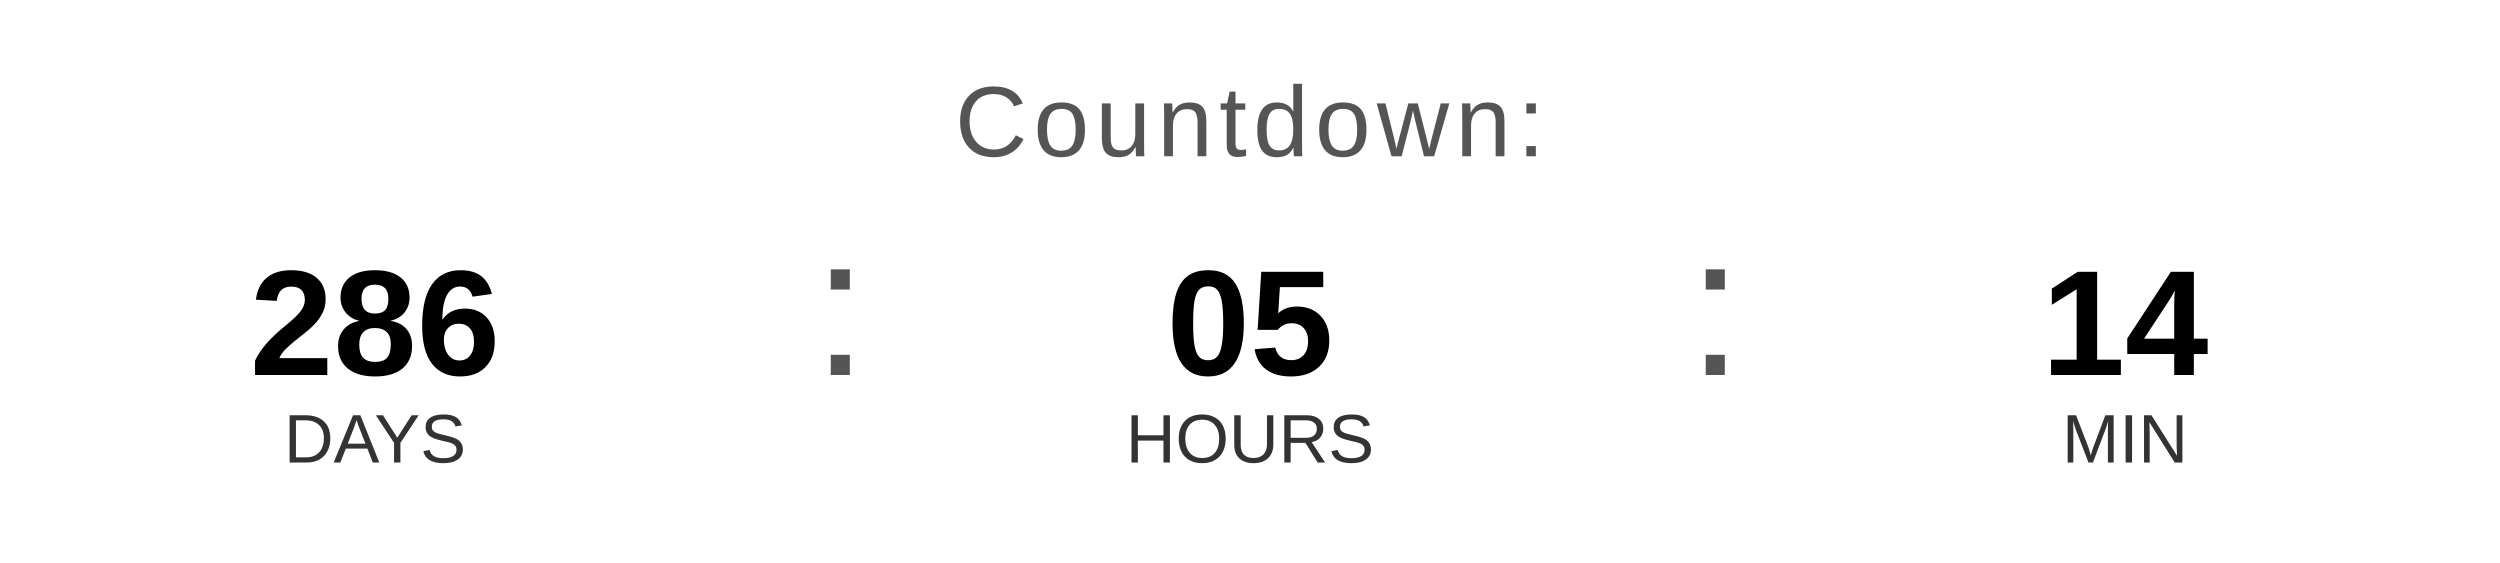
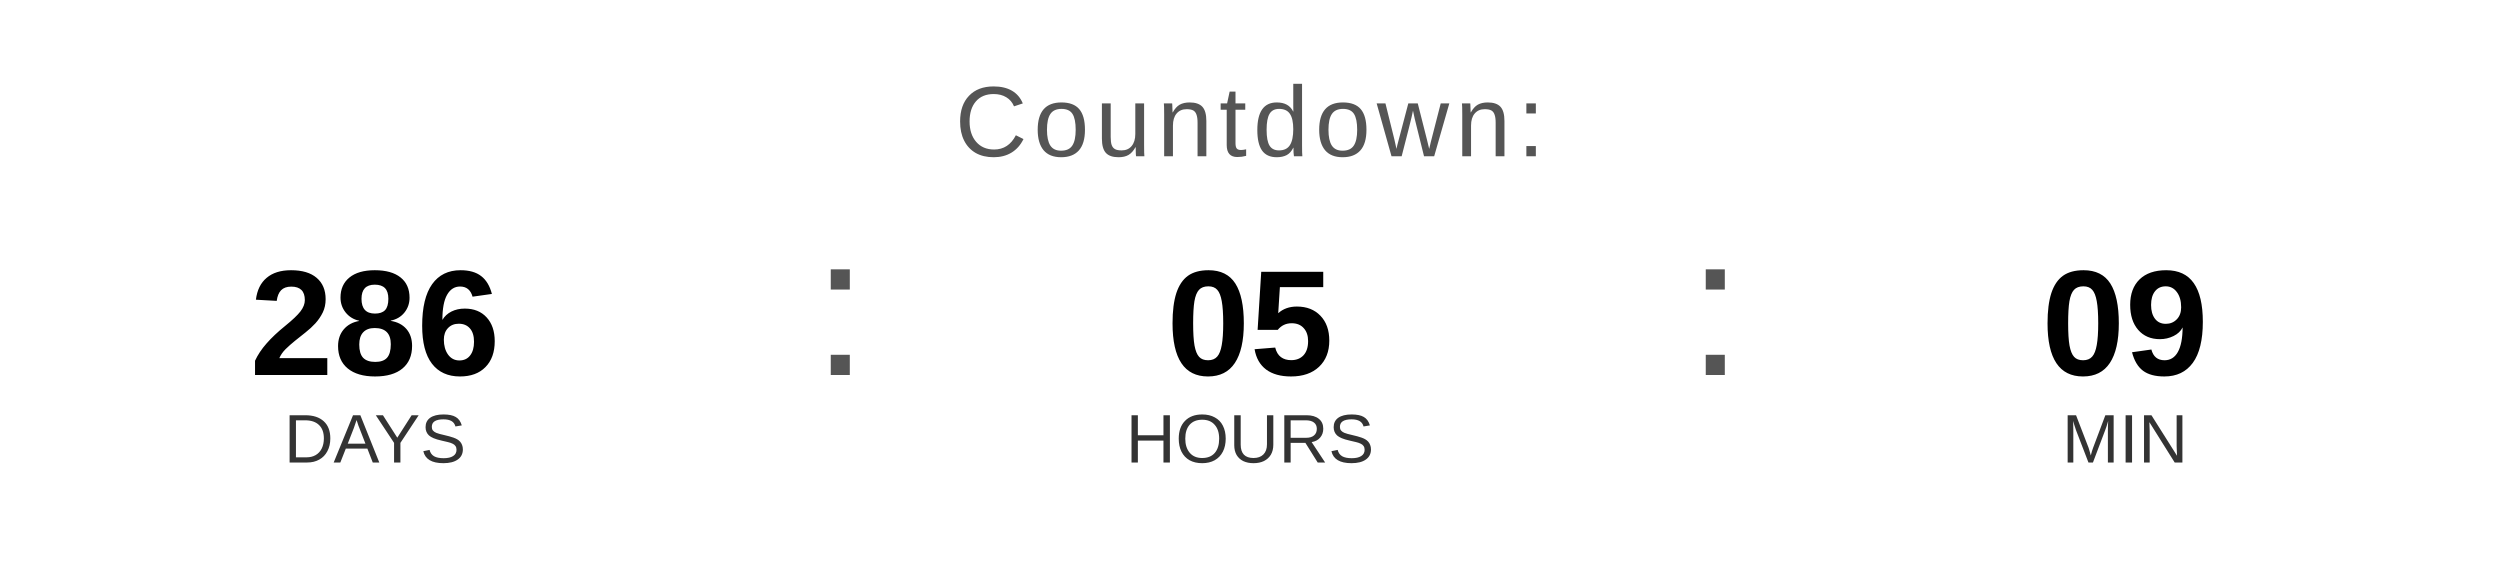
<svg xmlns="http://www.w3.org/2000/svg" width="400" height="90" viewBox="0 0 400 90">
  <text x="200" y="25" font-family="Arial, Helvetica, sans-serif" font-size="16" fill="#555555" text-anchor="middle" letter-spacing="1">
    Countdown:
  </text>
  <text x="60" y="60" font-family="Arial, Helvetica, sans-serif" font-size="24" font-weight="bold" fill="#000000" text-anchor="middle">286</text>
  <text x="60" y="74" font-family="Arial, Helvetica, sans-serif" font-size="11" fill="#333333" text-anchor="middle">DAYS</text>
  <text x="130" y="60" font-family="Arial, sans-serif" font-size="32" fill="#555555">:</text>
  <text x="200" y="60" font-family="Arial, Helvetica, sans-serif" font-size="24" font-weight="bold" fill="#000000" text-anchor="middle">05</text>
  <text x="200" y="74" font-family="Arial, Helvetica, sans-serif" font-size="11" fill="#333333" text-anchor="middle">HOURS</text>
  <text x="270" y="60" font-family="Arial, sans-serif" font-size="32" fill="#555555">:</text>
-   <text x="340" y="60" font-family="Arial, Helvetica, sans-serif" font-size="24" font-weight="bold" fill="#000000" text-anchor="middle">14</text>
+   <text x="340" y="60" font-family="Arial, Helvetica, sans-serif" font-size="24" font-weight="bold" fill="#000000" text-anchor="middle">09</text>
  <text x="340" y="74" font-family="Arial, Helvetica, sans-serif" font-size="11" fill="#333333" text-anchor="middle">MIN</text>
</svg>
